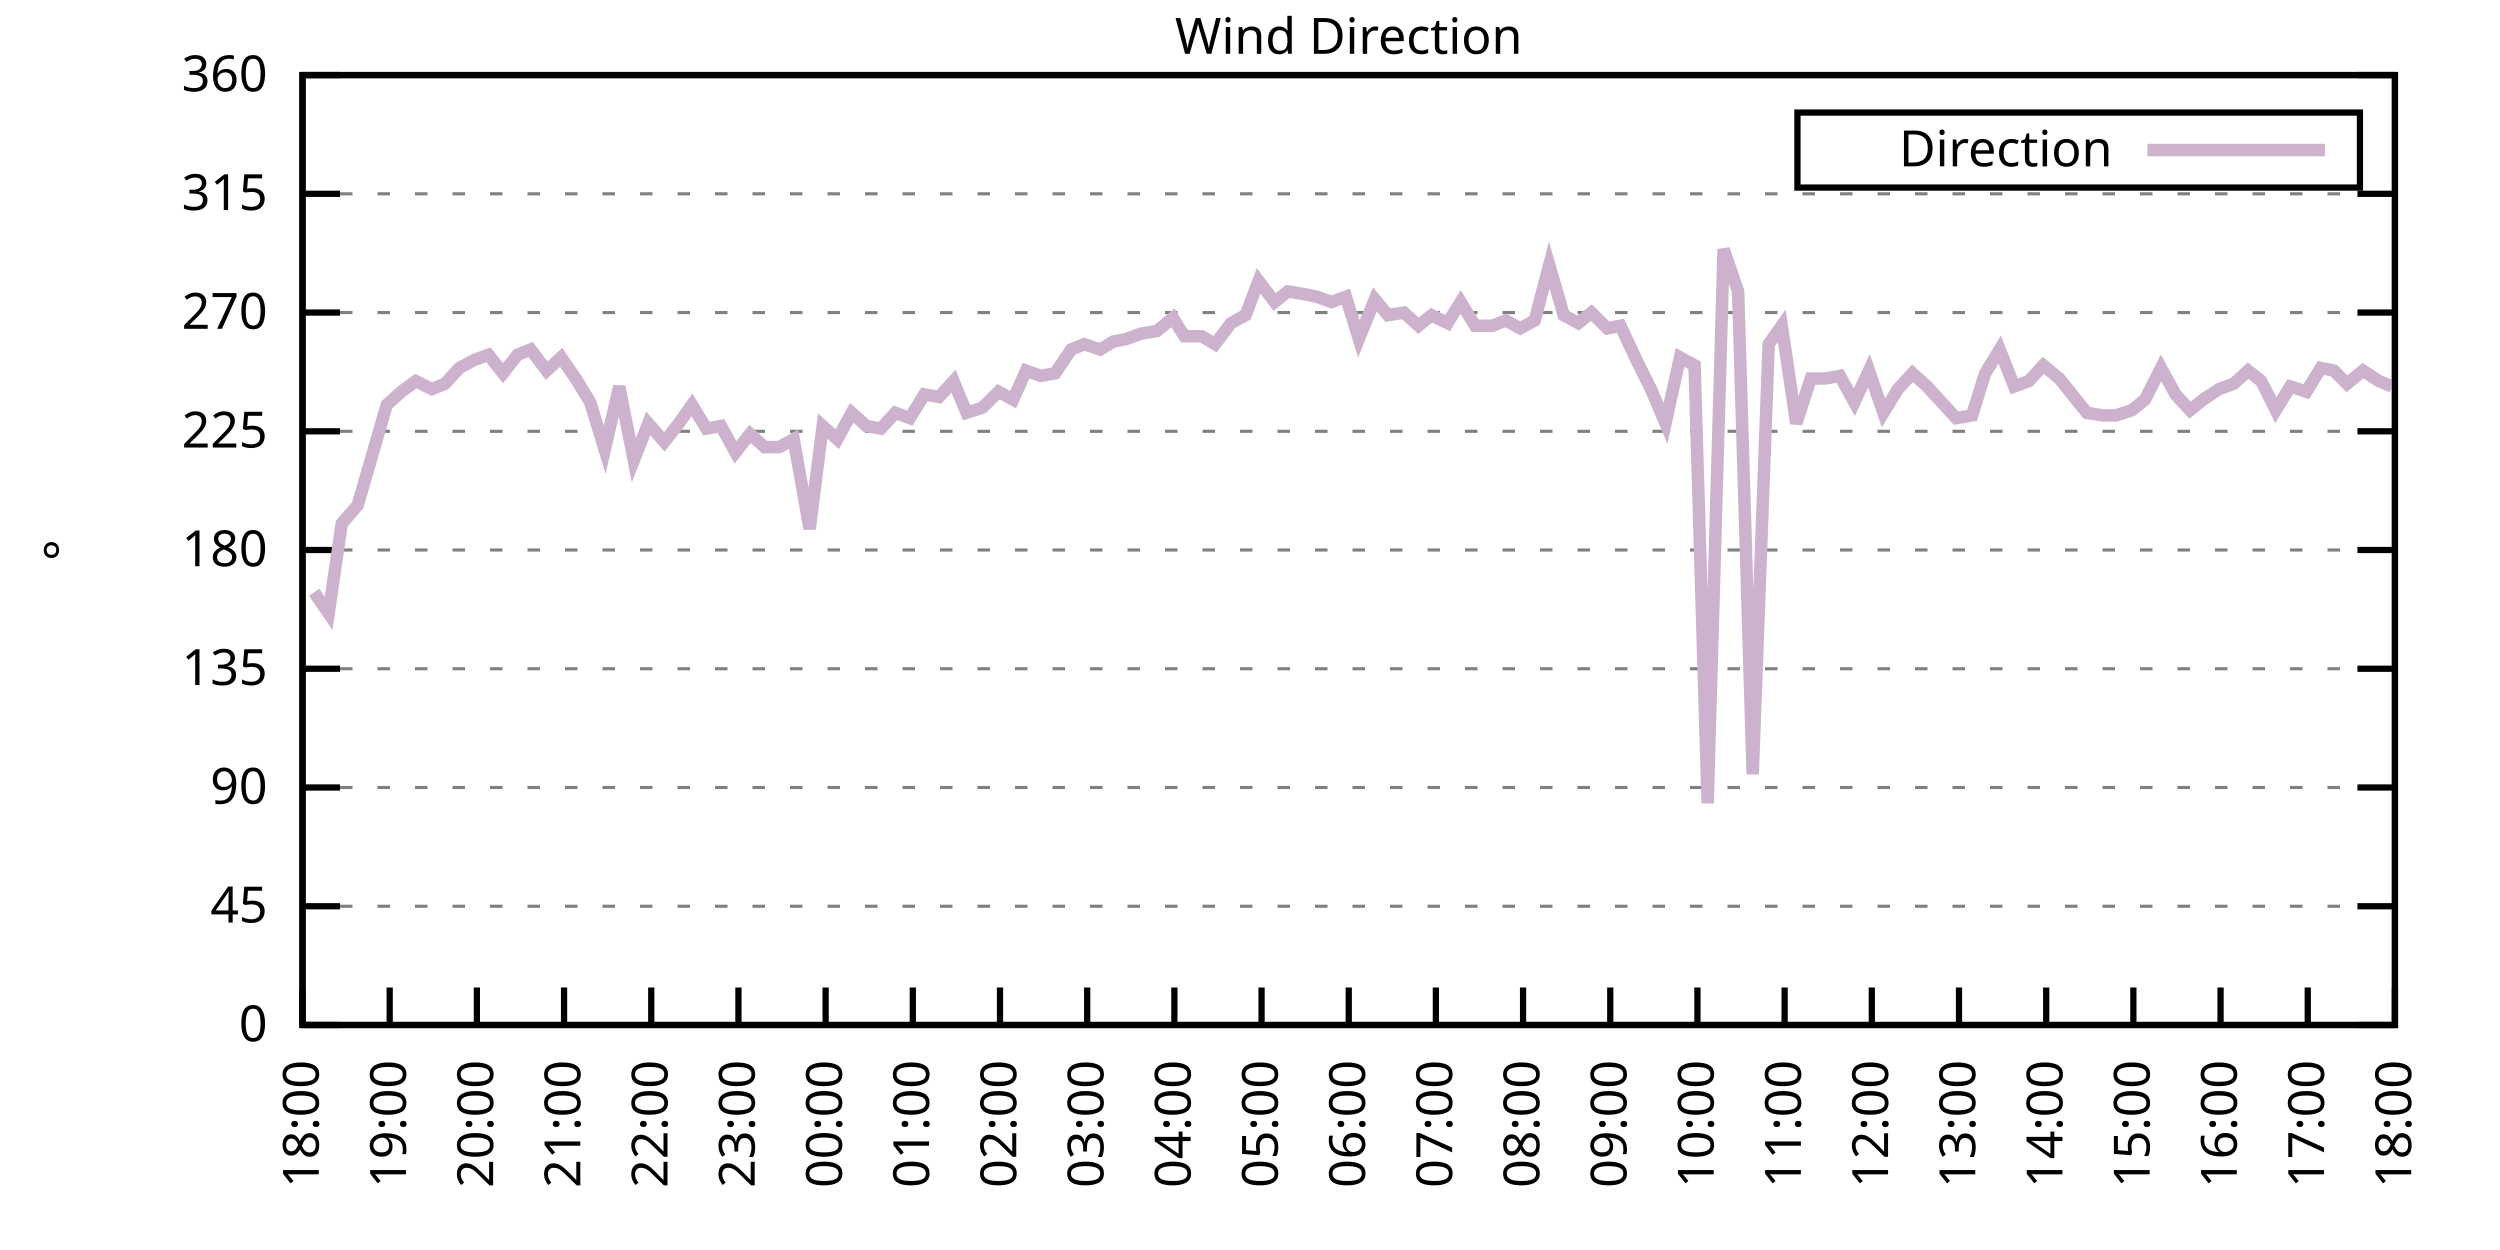
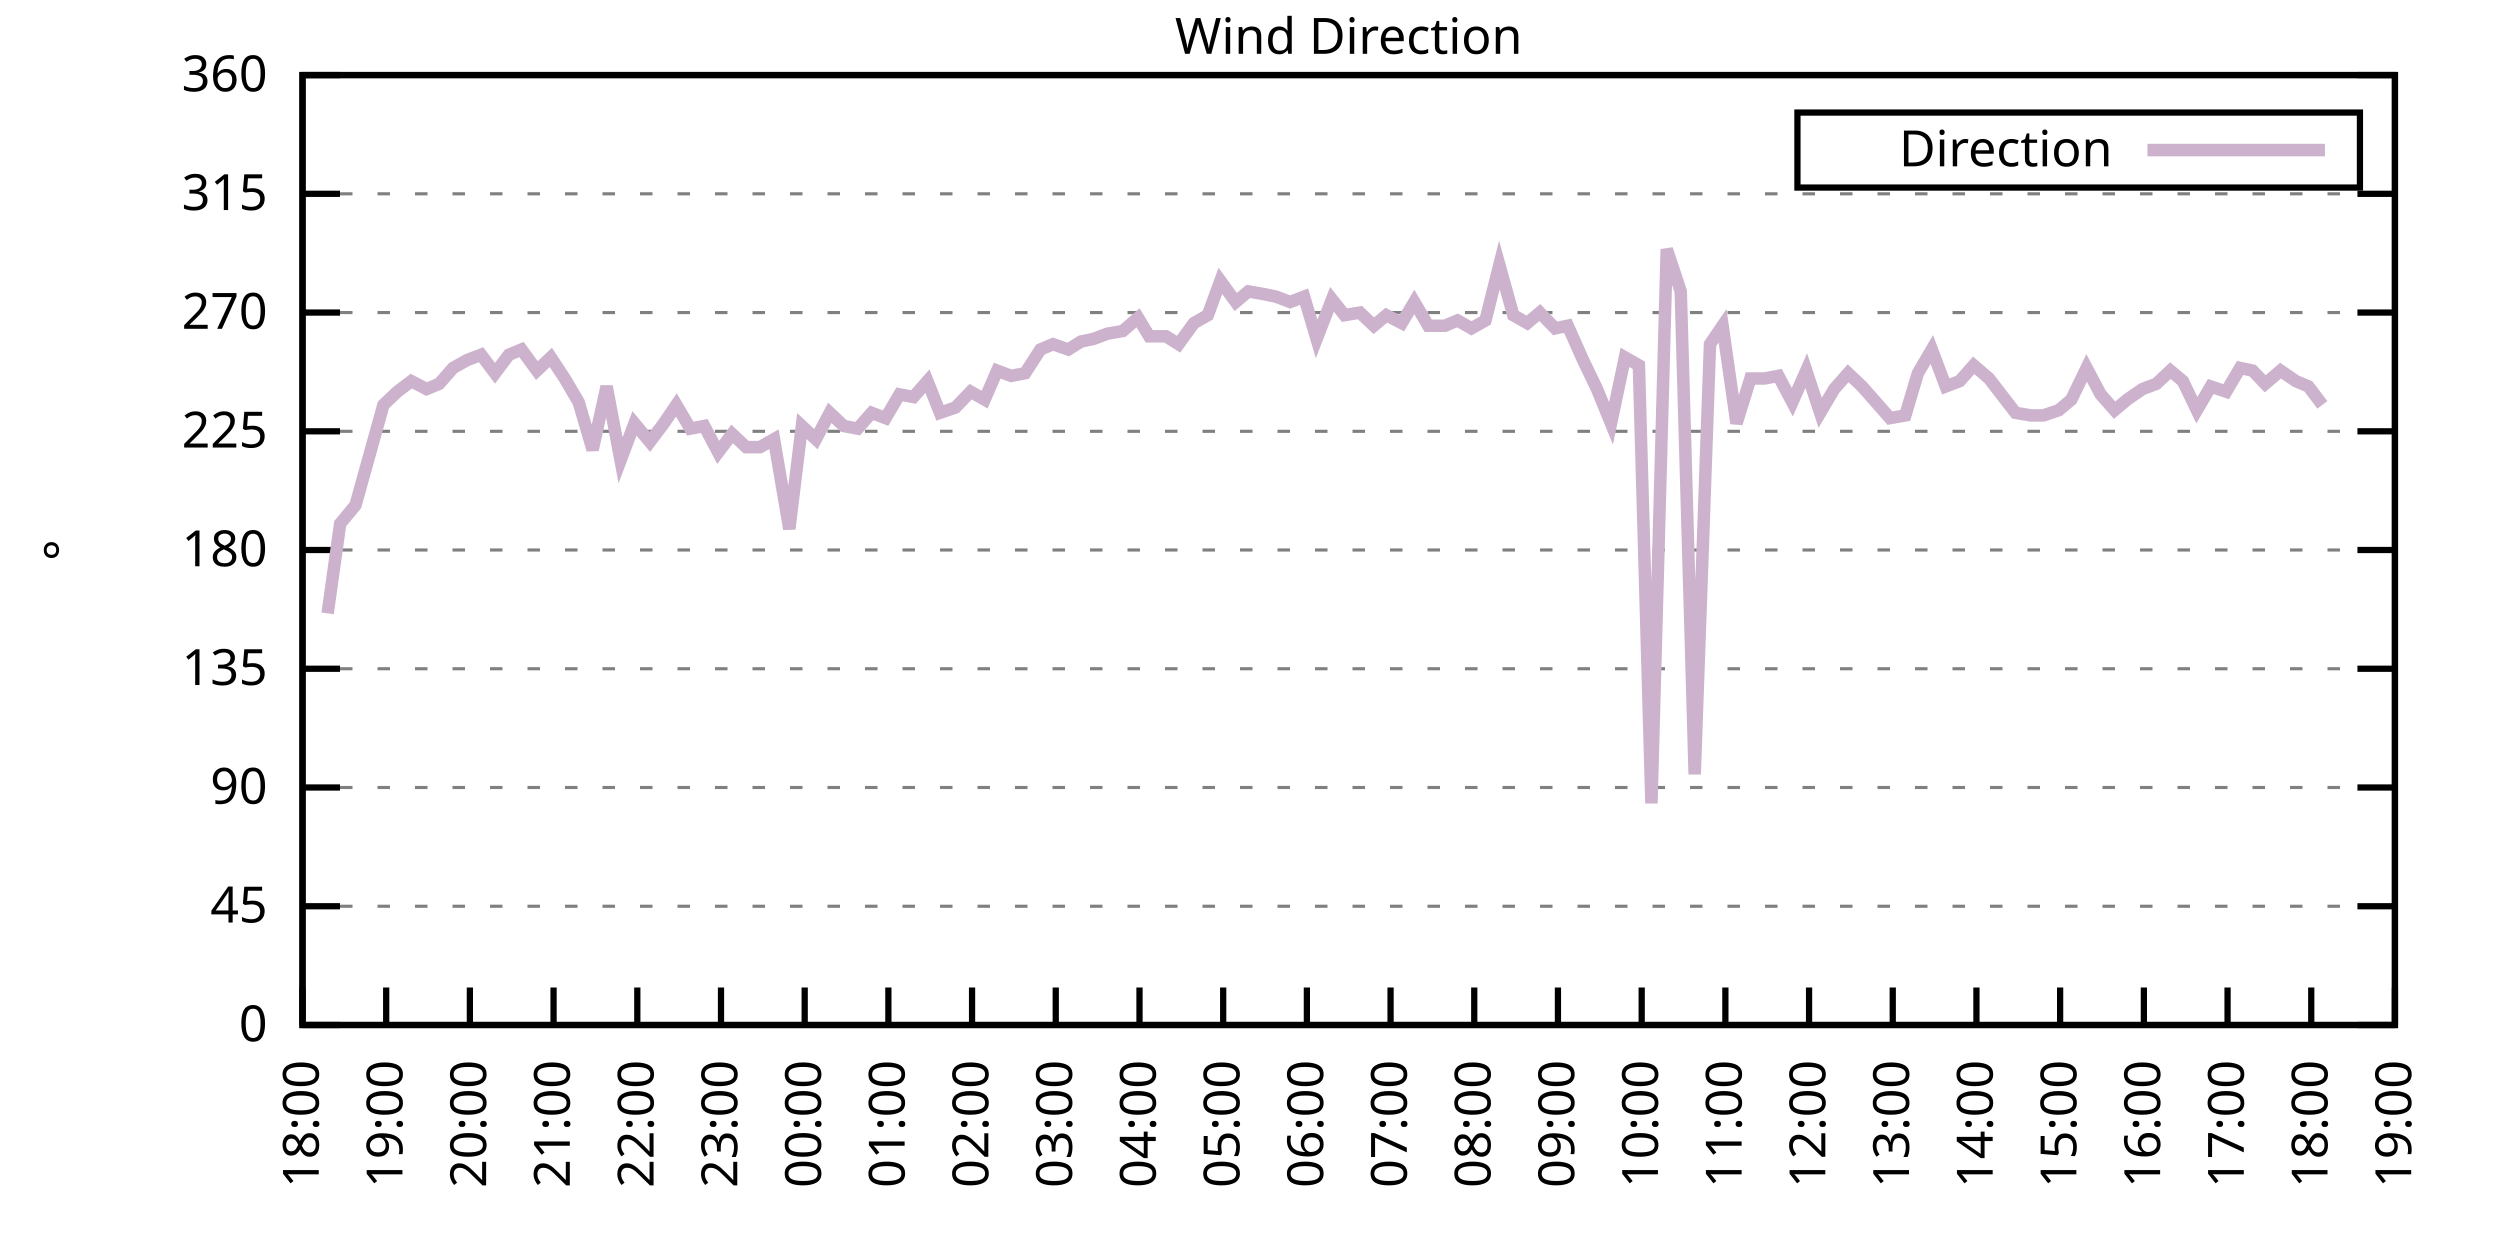
<svg xmlns="http://www.w3.org/2000/svg" xmlns:xlink="http://www.w3.org/1999/xlink" width="400" height="200" viewBox="0 0 400 200">
  <g id="gnuplot_canvas">
    <rect x="0" y="0" width="400" height="200" fill="none" />
    <defs>
      <circle id="gpDot" r="0.5" stroke-width="0.5" stroke="currentColor" />
      <path id="gpPt0" stroke-width="0.333" stroke="currentColor" d="M-1,0 h2 M0,-1 v2" />
      <path id="gpPt1" stroke-width="0.333" stroke="currentColor" d="M-1,-1 L1,1 M1,-1 L-1,1" />
      <path id="gpPt2" stroke-width="0.333" stroke="currentColor" d="M-1,0 L1,0 M0,-1 L0,1 M-1,-1 L1,1 M-1,1 L1,-1" />
      <rect id="gpPt3" stroke-width="0.333" stroke="currentColor" x="-1" y="-1" width="2" height="2" />
      <rect id="gpPt4" stroke-width="0.333" stroke="currentColor" fill="currentColor" x="-1" y="-1" width="2" height="2" />
      <circle id="gpPt5" stroke-width="0.333" stroke="currentColor" cx="0" cy="0" r="1" />
      <use xlink:href="#gpPt5" id="gpPt6" fill="currentColor" stroke="none" />
      <path id="gpPt7" stroke-width="0.333" stroke="currentColor" d="M0,-1.33 L-1.33,0.67 L1.33,0.67 z" />
      <use xlink:href="#gpPt7" id="gpPt8" fill="currentColor" stroke="none" />
      <use xlink:href="#gpPt7" id="gpPt9" stroke="currentColor" transform="rotate(180)" />
      <use xlink:href="#gpPt9" id="gpPt10" fill="currentColor" stroke="none" />
      <use xlink:href="#gpPt3" id="gpPt11" stroke="currentColor" transform="rotate(45)" />
      <use xlink:href="#gpPt11" id="gpPt12" fill="currentColor" stroke="none" />
      <path id="gpPt13" stroke-width="0.333" stroke="currentColor" d="M0,1.330 L1.265,0.411 L0.782,-1.067 L-0.782,-1.076 L-1.265,0.411 z" />
      <use xlink:href="#gpPt13" id="gpPt14" fill="currentColor" stroke="none" />
      <filter id="textbox" filterUnits="objectBoundingBox" x="0" y="0" height="1" width="1">
        <feFlood flood-color="white" flood-opacity="1" result="bgnd" />
        <feComposite in="SourceGraphic" in2="bgnd" operator="atop" />
      </filter>
      <filter id="greybox" filterUnits="objectBoundingBox" x="0" y="0" height="1" width="1">
        <feFlood flood-color="lightgrey" flood-opacity="1" result="grey" />
        <feComposite in="SourceGraphic" in2="grey" operator="atop" />
      </filter>
    </defs>
    <g fill="none" color="white" stroke="currentColor" stroke-width="1.00" stroke-linecap="butt" stroke-linejoin="miter">
</g>
    <g fill="none" color="black" stroke="currentColor" stroke-width="1.00" stroke-linecap="butt" stroke-linejoin="miter">
      <g stroke="none" shape-rendering="crispEdges">
        <polygon fill="rgb(255, 255, 255)" points="48.40,164.00 383.18,164.00 383.18,12.02 48.40,12.02 " />
      </g>
    </g>
    <g fill="none" color="black" stroke="currentColor" stroke-width="1.00" stroke-linecap="butt" stroke-linejoin="miter">
</g>
    <g fill="none" color="black" stroke="black" stroke-width="0.50" stroke-linecap="butt" stroke-linejoin="miter">
</g>
    <g fill="none" color="gray" stroke="currentColor" stroke-width="0.50" stroke-linecap="butt" stroke-linejoin="miter">
      <path stroke="gray" stroke-dasharray="2,4" class="gridline" d="M48.40,164.00 L383.19,164.00  " />
    </g>
    <g fill="none" color="gray" stroke="gray" stroke-width="1.00" stroke-linecap="butt" stroke-linejoin="miter">
</g>
    <g fill="none" color="black" stroke="currentColor" stroke-width="1.00" stroke-linecap="butt" stroke-linejoin="miter">
      <path stroke="black" d="M48.40,164.00 L54.40,164.00 M383.19,164.00 L377.19,164.00  " />
      <g transform="translate(42.80,166.60)" stroke="none" fill="black" font-family="Sans" font-size="8.00" text-anchor="end">
        <text>
          <tspan font-family="Sans"> 0</tspan>
        </text>
      </g>
    </g>
    <g fill="none" color="black" stroke="currentColor" stroke-width="1.00" stroke-linecap="butt" stroke-linejoin="miter">
</g>
    <g fill="none" color="black" stroke="black" stroke-width="0.50" stroke-linecap="butt" stroke-linejoin="miter">
</g>
    <g fill="none" color="gray" stroke="currentColor" stroke-width="0.50" stroke-linecap="butt" stroke-linejoin="miter">
      <path stroke="gray" stroke-dasharray="2,4" class="gridline" d="M48.40,145.00 L383.19,145.00  " />
    </g>
    <g fill="none" color="gray" stroke="gray" stroke-width="1.00" stroke-linecap="butt" stroke-linejoin="miter">
</g>
    <g fill="none" color="black" stroke="currentColor" stroke-width="1.00" stroke-linecap="butt" stroke-linejoin="miter">
      <path stroke="black" d="M48.40,145.00 L54.40,145.00 M383.19,145.00 L377.19,145.00  " />
      <g transform="translate(42.80,147.60)" stroke="none" fill="black" font-family="Sans" font-size="8.00" text-anchor="end">
        <text>
          <tspan font-family="Sans"> 45</tspan>
        </text>
      </g>
    </g>
    <g fill="none" color="black" stroke="currentColor" stroke-width="1.00" stroke-linecap="butt" stroke-linejoin="miter">
</g>
    <g fill="none" color="black" stroke="black" stroke-width="0.50" stroke-linecap="butt" stroke-linejoin="miter">
</g>
    <g fill="none" color="gray" stroke="currentColor" stroke-width="0.50" stroke-linecap="butt" stroke-linejoin="miter">
      <path stroke="gray" stroke-dasharray="2,4" class="gridline" d="M48.40,126.00 L383.19,126.00  " />
    </g>
    <g fill="none" color="gray" stroke="gray" stroke-width="1.00" stroke-linecap="butt" stroke-linejoin="miter">
</g>
    <g fill="none" color="black" stroke="currentColor" stroke-width="1.00" stroke-linecap="butt" stroke-linejoin="miter">
      <path stroke="black" d="M48.40,126.00 L54.40,126.00 M383.19,126.00 L377.19,126.00  " />
      <g transform="translate(42.80,128.60)" stroke="none" fill="black" font-family="Sans" font-size="8.00" text-anchor="end">
        <text>
          <tspan font-family="Sans"> 90</tspan>
        </text>
      </g>
    </g>
    <g fill="none" color="black" stroke="currentColor" stroke-width="1.00" stroke-linecap="butt" stroke-linejoin="miter">
</g>
    <g fill="none" color="black" stroke="black" stroke-width="0.50" stroke-linecap="butt" stroke-linejoin="miter">
</g>
    <g fill="none" color="gray" stroke="currentColor" stroke-width="0.50" stroke-linecap="butt" stroke-linejoin="miter">
      <path stroke="gray" stroke-dasharray="2,4" class="gridline" d="M48.40,107.00 L383.19,107.00  " />
    </g>
    <g fill="none" color="gray" stroke="gray" stroke-width="1.00" stroke-linecap="butt" stroke-linejoin="miter">
</g>
    <g fill="none" color="black" stroke="currentColor" stroke-width="1.00" stroke-linecap="butt" stroke-linejoin="miter">
      <path stroke="black" d="M48.40,107.00 L54.40,107.00 M383.19,107.00 L377.19,107.00  " />
      <g transform="translate(42.80,109.60)" stroke="none" fill="black" font-family="Sans" font-size="8.00" text-anchor="end">
        <text>
          <tspan font-family="Sans"> 135</tspan>
        </text>
      </g>
    </g>
    <g fill="none" color="black" stroke="currentColor" stroke-width="1.00" stroke-linecap="butt" stroke-linejoin="miter">
</g>
    <g fill="none" color="black" stroke="black" stroke-width="0.50" stroke-linecap="butt" stroke-linejoin="miter">
</g>
    <g fill="none" color="gray" stroke="currentColor" stroke-width="0.50" stroke-linecap="butt" stroke-linejoin="miter">
      <path stroke="gray" stroke-dasharray="2,4" class="gridline" d="M48.40,88.00 L383.19,88.00  " />
    </g>
    <g fill="none" color="gray" stroke="gray" stroke-width="1.00" stroke-linecap="butt" stroke-linejoin="miter">
</g>
    <g fill="none" color="black" stroke="currentColor" stroke-width="1.00" stroke-linecap="butt" stroke-linejoin="miter">
      <path stroke="black" d="M48.40,88.00 L54.40,88.00 M383.19,88.00 L377.19,88.00  " />
      <g transform="translate(42.80,90.60)" stroke="none" fill="black" font-family="Sans" font-size="8.00" text-anchor="end">
        <text>
          <tspan font-family="Sans"> 180</tspan>
        </text>
      </g>
    </g>
    <g fill="none" color="black" stroke="currentColor" stroke-width="1.00" stroke-linecap="butt" stroke-linejoin="miter">
</g>
    <g fill="none" color="black" stroke="black" stroke-width="0.50" stroke-linecap="butt" stroke-linejoin="miter">
</g>
    <g fill="none" color="gray" stroke="currentColor" stroke-width="0.50" stroke-linecap="butt" stroke-linejoin="miter">
      <path stroke="gray" stroke-dasharray="2,4" class="gridline" d="M48.40,69.01 L383.19,69.01  " />
    </g>
    <g fill="none" color="gray" stroke="gray" stroke-width="1.00" stroke-linecap="butt" stroke-linejoin="miter">
</g>
    <g fill="none" color="black" stroke="currentColor" stroke-width="1.00" stroke-linecap="butt" stroke-linejoin="miter">
      <path stroke="black" d="M48.40,69.01 L54.40,69.01 M383.19,69.01 L377.19,69.01  " />
      <g transform="translate(42.80,71.61)" stroke="none" fill="black" font-family="Sans" font-size="8.00" text-anchor="end">
        <text>
          <tspan font-family="Sans"> 225</tspan>
        </text>
      </g>
    </g>
    <g fill="none" color="black" stroke="currentColor" stroke-width="1.00" stroke-linecap="butt" stroke-linejoin="miter">
</g>
    <g fill="none" color="black" stroke="black" stroke-width="0.50" stroke-linecap="butt" stroke-linejoin="miter">
</g>
    <g fill="none" color="gray" stroke="currentColor" stroke-width="0.50" stroke-linecap="butt" stroke-linejoin="miter">
      <path stroke="gray" stroke-dasharray="2,4" class="gridline" d="M48.40,50.01 L383.19,50.01  " />
    </g>
    <g fill="none" color="gray" stroke="gray" stroke-width="1.00" stroke-linecap="butt" stroke-linejoin="miter">
</g>
    <g fill="none" color="black" stroke="currentColor" stroke-width="1.00" stroke-linecap="butt" stroke-linejoin="miter">
      <path stroke="black" d="M48.40,50.01 L54.40,50.01 M383.19,50.01 L377.19,50.01  " />
      <g transform="translate(42.80,52.61)" stroke="none" fill="black" font-family="Sans" font-size="8.00" text-anchor="end">
        <text>
          <tspan font-family="Sans"> 270</tspan>
        </text>
      </g>
    </g>
    <g fill="none" color="black" stroke="currentColor" stroke-width="1.00" stroke-linecap="butt" stroke-linejoin="miter">
</g>
    <g fill="none" color="black" stroke="black" stroke-width="0.50" stroke-linecap="butt" stroke-linejoin="miter">
</g>
    <g fill="none" color="gray" stroke="currentColor" stroke-width="0.50" stroke-linecap="butt" stroke-linejoin="miter">
      <path stroke="gray" stroke-dasharray="2,4" class="gridline" d="M48.40,31.01 L383.19,31.01  " />
    </g>
    <g fill="none" color="gray" stroke="gray" stroke-width="1.00" stroke-linecap="butt" stroke-linejoin="miter">
</g>
    <g fill="none" color="black" stroke="currentColor" stroke-width="1.00" stroke-linecap="butt" stroke-linejoin="miter">
      <path stroke="black" d="M48.40,31.01 L54.40,31.01 M383.19,31.01 L377.19,31.01  " />
      <g transform="translate(42.80,33.61)" stroke="none" fill="black" font-family="Sans" font-size="8.00" text-anchor="end">
        <text>
          <tspan font-family="Sans"> 315</tspan>
        </text>
      </g>
    </g>
    <g fill="none" color="black" stroke="currentColor" stroke-width="1.00" stroke-linecap="butt" stroke-linejoin="miter">
</g>
    <g fill="none" color="black" stroke="black" stroke-width="0.50" stroke-linecap="butt" stroke-linejoin="miter">
</g>
    <g fill="none" color="gray" stroke="currentColor" stroke-width="0.50" stroke-linecap="butt" stroke-linejoin="miter">
      <path stroke="gray" stroke-dasharray="2,4" class="gridline" d="M48.40,12.01 L383.19,12.01  " />
    </g>
    <g fill="none" color="gray" stroke="gray" stroke-width="1.00" stroke-linecap="butt" stroke-linejoin="miter">
</g>
    <g fill="none" color="black" stroke="currentColor" stroke-width="1.00" stroke-linecap="butt" stroke-linejoin="miter">
      <path stroke="black" d="M48.40,12.01 L54.40,12.01 M383.19,12.01 L377.19,12.01  " />
      <g transform="translate(42.80,14.61)" stroke="none" fill="black" font-family="Sans" font-size="8.00" text-anchor="end">
        <text>
          <tspan font-family="Sans"> 360</tspan>
        </text>
      </g>
    </g>
    <g fill="none" color="black" stroke="currentColor" stroke-width="1.00" stroke-linecap="butt" stroke-linejoin="miter">
      <path stroke="black" d="M48.40,164.00 L48.40,158.00  " />
      <g transform="translate(51.00,169.60) rotate(270.00)" stroke="none" fill="black" font-family="Sans" font-size="8.00" text-anchor="end">
        <text>
          <tspan font-family="Sans">18:00</tspan>
        </text>
      </g>
    </g>
    <g fill="none" color="black" stroke="currentColor" stroke-width="1.00" stroke-linecap="butt" stroke-linejoin="miter">
-       <path stroke="black" d="M62.35,164.00 L62.35,158.00  " />
-       <g transform="translate(64.95,169.60) rotate(270.00)" stroke="none" fill="black" font-family="Sans" font-size="8.00" text-anchor="end">
+       <path stroke="black" d="M61.79,164.00 L61.79,158.00  " />
+       <g transform="translate(64.39,169.60) rotate(270.00)" stroke="none" fill="black" font-family="Sans" font-size="8.00" text-anchor="end">
        <text>
          <tspan font-family="Sans">19:00</tspan>
        </text>
      </g>
    </g>
    <g fill="none" color="black" stroke="currentColor" stroke-width="1.00" stroke-linecap="butt" stroke-linejoin="miter">
-       <path stroke="black" d="M76.30,164.00 L76.30,158.00  " />
-       <g transform="translate(78.90,169.60) rotate(270.00)" stroke="none" fill="black" font-family="Sans" font-size="8.00" text-anchor="end">
+       <path stroke="black" d="M75.18,164.00 L75.18,158.00  " />
+       <g transform="translate(77.78,169.60) rotate(270.00)" stroke="none" fill="black" font-family="Sans" font-size="8.00" text-anchor="end">
        <text>
          <tspan font-family="Sans">20:00</tspan>
        </text>
      </g>
    </g>
    <g fill="none" color="black" stroke="currentColor" stroke-width="1.00" stroke-linecap="butt" stroke-linejoin="miter">
-       <path stroke="black" d="M90.25,164.00 L90.25,158.00  " />
-       <g transform="translate(92.85,169.60) rotate(270.00)" stroke="none" fill="black" font-family="Sans" font-size="8.00" text-anchor="end">
+       <path stroke="black" d="M88.57,164.00 L88.57,158.00  " />
+       <g transform="translate(91.17,169.60) rotate(270.00)" stroke="none" fill="black" font-family="Sans" font-size="8.00" text-anchor="end">
        <text>
          <tspan font-family="Sans">21:00</tspan>
        </text>
      </g>
    </g>
    <g fill="none" color="black" stroke="currentColor" stroke-width="1.00" stroke-linecap="butt" stroke-linejoin="miter">
-       <path stroke="black" d="M104.20,164.00 L104.20,158.00  " />
-       <g transform="translate(106.80,169.60) rotate(270.00)" stroke="none" fill="black" font-family="Sans" font-size="8.00" text-anchor="end">
+       <path stroke="black" d="M101.97,164.00 L101.97,158.00  " />
+       <g transform="translate(104.57,169.60) rotate(270.00)" stroke="none" fill="black" font-family="Sans" font-size="8.00" text-anchor="end">
        <text>
          <tspan font-family="Sans">22:00</tspan>
        </text>
      </g>
    </g>
    <g fill="none" color="black" stroke="currentColor" stroke-width="1.00" stroke-linecap="butt" stroke-linejoin="miter">
-       <path stroke="black" d="M118.15,164.00 L118.15,158.00  " />
-       <g transform="translate(120.75,169.60) rotate(270.00)" stroke="none" fill="black" font-family="Sans" font-size="8.00" text-anchor="end">
+       <path stroke="black" d="M115.36,164.00 L115.36,158.00  " />
+       <g transform="translate(117.96,169.60) rotate(270.00)" stroke="none" fill="black" font-family="Sans" font-size="8.00" text-anchor="end">
        <text>
          <tspan font-family="Sans">23:00</tspan>
        </text>
      </g>
    </g>
    <g fill="none" color="black" stroke="currentColor" stroke-width="1.00" stroke-linecap="butt" stroke-linejoin="miter">
-       <path stroke="black" d="M132.10,164.00 L132.10,158.00  " />
-       <g transform="translate(134.70,169.60) rotate(270.00)" stroke="none" fill="black" font-family="Sans" font-size="8.00" text-anchor="end">
+       <path stroke="black" d="M128.75,164.00 L128.75,158.00  " />
+       <g transform="translate(131.35,169.60) rotate(270.00)" stroke="none" fill="black" font-family="Sans" font-size="8.00" text-anchor="end">
        <text>
          <tspan font-family="Sans">00:00</tspan>
        </text>
      </g>
    </g>
    <g fill="none" color="black" stroke="currentColor" stroke-width="1.00" stroke-linecap="butt" stroke-linejoin="miter">
-       <path stroke="black" d="M146.05,164.00 L146.05,158.00  " />
-       <g transform="translate(148.65,169.60) rotate(270.00)" stroke="none" fill="black" font-family="Sans" font-size="8.00" text-anchor="end">
+       <path stroke="black" d="M142.14,164.00 L142.14,158.00  " />
+       <g transform="translate(144.74,169.60) rotate(270.00)" stroke="none" fill="black" font-family="Sans" font-size="8.00" text-anchor="end">
        <text>
          <tspan font-family="Sans">01:00</tspan>
        </text>
      </g>
    </g>
    <g fill="none" color="black" stroke="currentColor" stroke-width="1.00" stroke-linecap="butt" stroke-linejoin="miter">
-       <path stroke="black" d="M160.00,164.00 L160.00,158.00  " />
-       <g transform="translate(162.60,169.60) rotate(270.00)" stroke="none" fill="black" font-family="Sans" font-size="8.00" text-anchor="end">
+       <path stroke="black" d="M155.53,164.00 L155.53,158.00  " />
+       <g transform="translate(158.13,169.60) rotate(270.00)" stroke="none" fill="black" font-family="Sans" font-size="8.00" text-anchor="end">
        <text>
          <tspan font-family="Sans">02:00</tspan>
        </text>
      </g>
    </g>
    <g fill="none" color="black" stroke="currentColor" stroke-width="1.00" stroke-linecap="butt" stroke-linejoin="miter">
-       <path stroke="black" d="M173.95,164.00 L173.95,158.00  " />
-       <g transform="translate(176.55,169.60) rotate(270.00)" stroke="none" fill="black" font-family="Sans" font-size="8.00" text-anchor="end">
+       <path stroke="black" d="M168.92,164.00 L168.92,158.00  " />
+       <g transform="translate(171.52,169.60) rotate(270.00)" stroke="none" fill="black" font-family="Sans" font-size="8.00" text-anchor="end">
        <text>
          <tspan font-family="Sans">03:00</tspan>
        </text>
      </g>
    </g>
    <g fill="none" color="black" stroke="currentColor" stroke-width="1.00" stroke-linecap="butt" stroke-linejoin="miter">
-       <path stroke="black" d="M187.90,164.00 L187.90,158.00  " />
-       <g transform="translate(190.50,169.60) rotate(270.00)" stroke="none" fill="black" font-family="Sans" font-size="8.00" text-anchor="end">
+       <path stroke="black" d="M182.32,164.00 L182.32,158.00  " />
+       <g transform="translate(184.92,169.60) rotate(270.00)" stroke="none" fill="black" font-family="Sans" font-size="8.00" text-anchor="end">
        <text>
          <tspan font-family="Sans">04:00</tspan>
        </text>
      </g>
    </g>
    <g fill="none" color="black" stroke="currentColor" stroke-width="1.00" stroke-linecap="butt" stroke-linejoin="miter">
-       <path stroke="black" d="M201.85,164.00 L201.85,158.00  " />
-       <g transform="translate(204.45,169.60) rotate(270.00)" stroke="none" fill="black" font-family="Sans" font-size="8.00" text-anchor="end">
+       <path stroke="black" d="M195.71,164.00 L195.71,158.00  " />
+       <g transform="translate(198.31,169.60) rotate(270.00)" stroke="none" fill="black" font-family="Sans" font-size="8.00" text-anchor="end">
        <text>
          <tspan font-family="Sans">05:00</tspan>
        </text>
      </g>
    </g>
    <g fill="none" color="black" stroke="currentColor" stroke-width="1.00" stroke-linecap="butt" stroke-linejoin="miter">
-       <path stroke="black" d="M215.80,164.00 L215.80,158.00  " />
-       <g transform="translate(218.40,169.60) rotate(270.00)" stroke="none" fill="black" font-family="Sans" font-size="8.00" text-anchor="end">
+       <path stroke="black" d="M209.10,164.00 L209.10,158.00  " />
+       <g transform="translate(211.70,169.60) rotate(270.00)" stroke="none" fill="black" font-family="Sans" font-size="8.00" text-anchor="end">
        <text>
          <tspan font-family="Sans">06:00</tspan>
        </text>
      </g>
    </g>
    <g fill="none" color="black" stroke="currentColor" stroke-width="1.00" stroke-linecap="butt" stroke-linejoin="miter">
-       <path stroke="black" d="M229.74,164.00 L229.74,158.00  " />
-       <g transform="translate(232.34,169.60) rotate(270.00)" stroke="none" fill="black" font-family="Sans" font-size="8.00" text-anchor="end">
+       <path stroke="black" d="M222.49,164.00 L222.49,158.00  " />
+       <g transform="translate(225.09,169.60) rotate(270.00)" stroke="none" fill="black" font-family="Sans" font-size="8.00" text-anchor="end">
        <text>
          <tspan font-family="Sans">07:00</tspan>
        </text>
      </g>
    </g>
    <g fill="none" color="black" stroke="currentColor" stroke-width="1.00" stroke-linecap="butt" stroke-linejoin="miter">
-       <path stroke="black" d="M243.69,164.00 L243.69,158.00  " />
-       <g transform="translate(246.29,169.60) rotate(270.00)" stroke="none" fill="black" font-family="Sans" font-size="8.00" text-anchor="end">
+       <path stroke="black" d="M235.88,164.00 L235.88,158.00  " />
+       <g transform="translate(238.48,169.60) rotate(270.00)" stroke="none" fill="black" font-family="Sans" font-size="8.00" text-anchor="end">
        <text>
          <tspan font-family="Sans">08:00</tspan>
        </text>
      </g>
    </g>
    <g fill="none" color="black" stroke="currentColor" stroke-width="1.00" stroke-linecap="butt" stroke-linejoin="miter">
-       <path stroke="black" d="M257.64,164.00 L257.64,158.00  " />
-       <g transform="translate(260.24,169.60) rotate(270.00)" stroke="none" fill="black" font-family="Sans" font-size="8.00" text-anchor="end">
+       <path stroke="black" d="M249.27,164.00 L249.27,158.00  " />
+       <g transform="translate(251.87,169.60) rotate(270.00)" stroke="none" fill="black" font-family="Sans" font-size="8.00" text-anchor="end">
        <text>
          <tspan font-family="Sans">09:00</tspan>
        </text>
      </g>
    </g>
    <g fill="none" color="black" stroke="currentColor" stroke-width="1.00" stroke-linecap="butt" stroke-linejoin="miter">
-       <path stroke="black" d="M271.59,164.00 L271.59,158.00  " />
-       <g transform="translate(274.19,169.60) rotate(270.00)" stroke="none" fill="black" font-family="Sans" font-size="8.00" text-anchor="end">
+       <path stroke="black" d="M262.67,164.00 L262.67,158.00  " />
+       <g transform="translate(265.27,169.60) rotate(270.00)" stroke="none" fill="black" font-family="Sans" font-size="8.00" text-anchor="end">
        <text>
          <tspan font-family="Sans">10:00</tspan>
        </text>
      </g>
    </g>
    <g fill="none" color="black" stroke="currentColor" stroke-width="1.00" stroke-linecap="butt" stroke-linejoin="miter">
-       <path stroke="black" d="M285.54,164.00 L285.54,158.00  " />
-       <g transform="translate(288.14,169.60) rotate(270.00)" stroke="none" fill="black" font-family="Sans" font-size="8.00" text-anchor="end">
+       <path stroke="black" d="M276.06,164.00 L276.06,158.00  " />
+       <g transform="translate(278.66,169.60) rotate(270.00)" stroke="none" fill="black" font-family="Sans" font-size="8.00" text-anchor="end">
        <text>
          <tspan font-family="Sans">11:00</tspan>
        </text>
      </g>
    </g>
    <g fill="none" color="black" stroke="currentColor" stroke-width="1.00" stroke-linecap="butt" stroke-linejoin="miter">
-       <path stroke="black" d="M299.49,164.00 L299.49,158.00  " />
-       <g transform="translate(302.09,169.60) rotate(270.00)" stroke="none" fill="black" font-family="Sans" font-size="8.00" text-anchor="end">
+       <path stroke="black" d="M289.45,164.00 L289.45,158.00  " />
+       <g transform="translate(292.05,169.60) rotate(270.00)" stroke="none" fill="black" font-family="Sans" font-size="8.00" text-anchor="end">
        <text>
          <tspan font-family="Sans">12:00</tspan>
        </text>
      </g>
    </g>
    <g fill="none" color="black" stroke="currentColor" stroke-width="1.00" stroke-linecap="butt" stroke-linejoin="miter">
-       <path stroke="black" d="M313.44,164.00 L313.44,158.00  " />
-       <g transform="translate(316.04,169.60) rotate(270.00)" stroke="none" fill="black" font-family="Sans" font-size="8.00" text-anchor="end">
+       <path stroke="black" d="M302.84,164.00 L302.84,158.00  " />
+       <g transform="translate(305.44,169.60) rotate(270.00)" stroke="none" fill="black" font-family="Sans" font-size="8.00" text-anchor="end">
        <text>
          <tspan font-family="Sans">13:00</tspan>
        </text>
      </g>
    </g>
    <g fill="none" color="black" stroke="currentColor" stroke-width="1.00" stroke-linecap="butt" stroke-linejoin="miter">
-       <path stroke="black" d="M327.39,164.00 L327.39,158.00  " />
-       <g transform="translate(329.99,169.60) rotate(270.00)" stroke="none" fill="black" font-family="Sans" font-size="8.00" text-anchor="end">
+       <path stroke="black" d="M316.23,164.00 L316.23,158.00  " />
+       <g transform="translate(318.83,169.60) rotate(270.00)" stroke="none" fill="black" font-family="Sans" font-size="8.00" text-anchor="end">
        <text>
          <tspan font-family="Sans">14:00</tspan>
        </text>
      </g>
    </g>
    <g fill="none" color="black" stroke="currentColor" stroke-width="1.00" stroke-linecap="butt" stroke-linejoin="miter">
-       <path stroke="black" d="M341.34,164.00 L341.34,158.00  " />
-       <g transform="translate(343.94,169.60) rotate(270.00)" stroke="none" fill="black" font-family="Sans" font-size="8.00" text-anchor="end">
+       <path stroke="black" d="M329.62,164.00 L329.62,158.00  " />
+       <g transform="translate(332.22,169.60) rotate(270.00)" stroke="none" fill="black" font-family="Sans" font-size="8.00" text-anchor="end">
        <text>
          <tspan font-family="Sans">15:00</tspan>
        </text>
      </g>
    </g>
    <g fill="none" color="black" stroke="currentColor" stroke-width="1.00" stroke-linecap="butt" stroke-linejoin="miter">
-       <path stroke="black" d="M355.29,164.00 L355.29,158.00  " />
-       <g transform="translate(357.89,169.60) rotate(270.00)" stroke="none" fill="black" font-family="Sans" font-size="8.00" text-anchor="end">
+       <path stroke="black" d="M343.02,164.00 L343.02,158.00  " />
+       <g transform="translate(345.62,169.60) rotate(270.00)" stroke="none" fill="black" font-family="Sans" font-size="8.00" text-anchor="end">
        <text>
          <tspan font-family="Sans">16:00</tspan>
        </text>
      </g>
    </g>
    <g fill="none" color="black" stroke="currentColor" stroke-width="1.00" stroke-linecap="butt" stroke-linejoin="miter">
-       <path stroke="black" d="M369.24,164.00 L369.24,158.00  " />
-       <g transform="translate(371.84,169.60) rotate(270.00)" stroke="none" fill="black" font-family="Sans" font-size="8.00" text-anchor="end">
+       <path stroke="black" d="M356.41,164.00 L356.41,158.00  " />
+       <g transform="translate(359.01,169.60) rotate(270.00)" stroke="none" fill="black" font-family="Sans" font-size="8.00" text-anchor="end">
        <text>
          <tspan font-family="Sans">17:00</tspan>
+         </text>
+       </g>
+     </g>
+     <g fill="none" color="black" stroke="currentColor" stroke-width="1.00" stroke-linecap="butt" stroke-linejoin="miter">
+       <path stroke="black" d="M369.80,164.00 L369.80,158.00  " />
+       <g transform="translate(372.40,169.60) rotate(270.00)" stroke="none" fill="black" font-family="Sans" font-size="8.00" text-anchor="end">
+         <text>
+           <tspan font-family="Sans">18:00</tspan>
        </text>
      </g>
    </g>
    <g fill="none" color="black" stroke="currentColor" stroke-width="1.00" stroke-linecap="butt" stroke-linejoin="miter">
      <path stroke="black" d="M383.19,164.00 L383.19,158.00  " />
      <g transform="translate(385.79,169.60) rotate(270.00)" stroke="none" fill="black" font-family="Sans" font-size="8.00" text-anchor="end">
        <text>
-           <tspan font-family="Sans">18:00</tspan>
+           <tspan font-family="Sans">19:00</tspan>
        </text>
      </g>
    </g>
    <g fill="none" color="black" stroke="currentColor" stroke-width="1.00" stroke-linecap="butt" stroke-linejoin="miter">
</g>
    <g fill="none" color="black" stroke="currentColor" stroke-width="1.00" stroke-linecap="butt" stroke-linejoin="miter">
      <path stroke="black" d="M48.40,12.01 L48.40,164.00 L383.19,164.00 L383.19,12.01 L48.40,12.01 Z  " />
    </g>
    <g fill="none" color="black" stroke="currentColor" stroke-width="1.00" stroke-linecap="butt" stroke-linejoin="miter">
</g>
    <g fill="none" color="black" stroke="currentColor" stroke-width="1.00" stroke-linecap="butt" stroke-linejoin="miter">
      <path stroke="black" d="M287.59,30.01 L287.59,18.01 L377.59,18.01 L377.59,30.01 L287.59,30.01 Z  " />
    </g>
    <g id="Wind_direction_plot_1">
      <g fill="none" color="white" stroke="black" stroke-width="2.00" stroke-linecap="butt" stroke-linejoin="miter">
</g>
      <g fill="none" color="black" stroke="currentColor" stroke-width="2.00" stroke-linecap="butt" stroke-linejoin="miter">
        <g transform="translate(337.99,26.61)" stroke="none" fill="black" font-family="Sans" font-size="8.00" text-anchor="end">
          <text>
            <tspan font-family="Sans">Direction</tspan>
          </text>
        </g>
      </g>
      <g fill="none" color="black" stroke="currentColor" stroke-width="2.00" stroke-linecap="butt" stroke-linejoin="miter">
-         <path stroke="rgb(204, 178, 204)" d="M343.59,24.01 L371.99,24.01 M50.26,94.76 L52.58,98.14 L54.68,83.78 L57.23,80.83 L61.88,64.78 L64.21,62.67   L66.53,60.98 L69.09,62.25 L71.18,61.41 L73.51,58.87 L75.83,57.61 L78.16,56.76 L80.48,59.72 L82.81,56.76   L84.90,55.92 L87.46,59.30 L89.78,57.18 L92.11,60.56 L94.43,64.36 L96.76,71.96 L99.08,61.83 L101.41,73.65   L103.73,67.74 L106.29,70.70 L108.62,67.74 L110.71,64.78 L113.03,68.58 L115.36,68.16 L117.68,72.38 L120.01,69.43   L122.33,71.54 L124.66,71.54 L126.98,70.27 L129.54,84.63 L131.63,68.16 L133.96,70.27 L136.28,66.05 L138.61,68.16   L140.93,68.58 L143.26,66.05 L145.58,66.90 L147.91,63.10 L150.23,63.52 L152.56,60.98 L154.65,66.05 L157.21,65.21   L159.76,62.67 L162.09,63.94 L164.18,59.30 L166.51,60.14 L168.83,59.72 L171.39,55.92 L173.48,55.07 L176.04,55.92   L178.13,54.65 L180.22,54.23 L182.55,53.39 L185.11,52.96 L187.66,50.85 L189.52,53.81 L192.31,53.81 L194.41,55.07   L196.96,51.70 L199.29,50.43 L201.38,44.94 L203.94,48.32 L206.03,46.63 L208.59,47.05 L210.68,47.47 L213.01,48.32   L215.33,47.47 L217.42,54.23 L219.98,47.90 L222.07,50.43 L224.63,50.01 L226.95,52.12 L229.05,50.43 L231.60,51.70   L233.70,48.32 L236.02,52.12 L238.81,52.12 L240.90,51.27 L243.23,52.54 L245.55,51.27 L247.88,42.41 L250.20,50.43   L252.53,51.70 L254.62,50.01 L257.18,52.54 L259.27,52.12 L261.83,57.61 L264.15,62.25 L266.48,67.74 L268.80,57.18   L271.13,58.45 L273.22,128.54 L275.78,39.87 L278.10,46.63 L280.43,123.89 L282.99,55.07 L285.08,52.12 L287.40,67.74   L289.73,60.56 L292.05,60.56 L294.38,60.14 L296.70,64.36 L299.03,59.30 L301.35,66.05 L303.68,62.25 L306.00,59.72   L308.33,61.83 L310.65,64.36 L312.98,66.90 L315.53,66.47 L317.63,59.72 L319.95,55.92 L322.28,61.83 L324.60,60.98   L326.93,58.45 L329.48,60.56 L333.90,66.05 L336.46,66.47 L338.55,66.47 L341.11,65.63 L343.20,63.94 L345.76,58.87   L348.08,63.10 L350.41,65.63 L352.50,63.94 L355.06,62.25 L357.38,61.41 L359.71,59.30 L361.80,60.98 L364.13,65.63   L366.45,61.83 L369.01,62.67 L371.33,58.87 L373.43,59.30 L375.52,61.41 L378.08,59.30 L380.63,60.98 L382.73,61.83    " />
+         <path stroke="rgb(204, 178, 204)" d="M343.59,24.01 L371.99,24.01 M52.42,98.14 L54.43,83.78 L56.88,80.83 L61.35,64.78 L63.58,62.67 L65.81,60.98   L68.26,62.25 L70.27,61.41 L72.50,58.87 L74.74,57.61 L76.97,56.76 L79.20,59.72 L81.43,56.76 L83.44,55.92   L85.90,59.30 L88.13,57.18 L90.36,60.56 L92.59,64.36 L94.82,71.96 L97.06,61.83 L99.29,73.65 L101.52,67.74   L103.98,70.70 L106.21,67.74 L108.22,64.78 L110.45,68.58 L112.68,68.16 L114.91,72.38 L117.14,69.43 L119.38,71.54   L121.61,71.54 L123.84,70.27 L126.29,84.63 L128.30,68.16 L130.54,70.27 L132.77,66.05 L135.00,68.16 L137.23,68.58   L139.46,66.05 L141.69,66.90 L143.93,63.10 L146.16,63.52 L148.39,60.98 L150.40,66.05 L152.85,65.21 L155.31,62.67   L157.54,63.94 L159.55,59.30 L161.78,60.14 L164.01,59.72 L166.47,55.92 L168.48,55.07 L170.93,55.92 L172.94,54.65   L174.95,54.23 L177.18,53.39 L179.64,52.96 L182.09,50.85 L183.88,53.81 L186.56,53.81 L188.57,55.07 L191.02,51.70   L193.25,50.43 L195.26,44.94 L197.72,48.32 L199.73,46.63 L202.18,47.05 L204.19,47.47 L206.42,48.32 L208.65,47.47   L210.66,54.23 L213.12,47.90 L215.13,50.43 L217.58,50.01 L219.81,52.12 L221.82,50.43 L224.28,51.70 L226.29,48.32   L228.52,52.12 L231.20,52.12 L233.20,51.27 L235.44,52.54 L237.67,51.27 L239.90,42.41 L242.13,50.43 L244.36,51.70   L246.37,50.01 L248.83,52.54 L250.84,52.12 L253.29,57.61 L255.52,62.25 L257.76,67.74 L259.99,57.18 L262.22,58.45   L264.23,128.54 L266.68,39.87 L268.92,46.63 L271.15,123.89 L273.60,55.07 L275.61,52.12 L277.84,67.74 L280.07,60.56   L282.31,60.56 L284.54,60.14 L286.77,64.36 L289.00,59.30 L291.23,66.05 L293.47,62.25 L295.70,59.72 L297.93,61.83   L300.16,64.36 L302.39,66.90 L304.85,66.47 L306.86,59.72 L309.09,55.92 L311.32,61.83 L313.55,60.98 L315.79,58.45   L318.24,60.56 L322.48,66.05 L324.94,66.47 L326.95,66.47 L329.40,65.63 L331.41,63.94 L333.86,58.87 L336.10,63.10   L338.33,65.63 L340.34,63.94 L342.79,62.25 L345.02,61.41 L347.26,59.30 L349.26,60.98 L351.50,65.63 L353.73,61.83   L356.18,62.67 L358.42,58.87 L360.42,59.30 L362.43,61.41 L364.89,59.30 L367.34,60.98 L369.35,61.83 L371.58,64.78    " />
      </g>
    </g>
    <g fill="none" color="black" stroke="currentColor" stroke-width="2.00" stroke-linecap="butt" stroke-linejoin="miter">
</g>
    <g fill="none" color="black" stroke="black" stroke-width="1.00" stroke-linecap="butt" stroke-linejoin="miter">
</g>
    <g fill="none" color="black" stroke="currentColor" stroke-width="1.00" stroke-linecap="butt" stroke-linejoin="miter">
      <path stroke="black" d="M48.40,12.01 L48.40,164.00 L383.19,164.00 L383.19,12.01 L48.40,12.01 Z  " />
      <g transform="translate(12.80,88.01) rotate(270.00)" stroke="none" fill="black" font-family="Sans" font-size="8.00" text-anchor="middle">
        <text>
          <tspan font-family="Sans">°</tspan>
        </text>
      </g>
    </g>
    <g fill="none" color="black" stroke="currentColor" stroke-width="1.00" stroke-linecap="butt" stroke-linejoin="miter">
</g>
    <g fill="none" color="black" stroke="currentColor" stroke-width="1.00" stroke-linecap="butt" stroke-linejoin="miter">
      <g transform="translate(215.79,8.61)" stroke="none" fill="black" font-family="Sans" font-size="8.00" text-anchor="middle">
        <text>
          <tspan font-family="Sans">Wind Direction</tspan>
        </text>
      </g>
    </g>
    <g fill="none" color="black" stroke="currentColor" stroke-width="1.00" stroke-linecap="butt" stroke-linejoin="miter">
</g>
  </g>
</svg>
